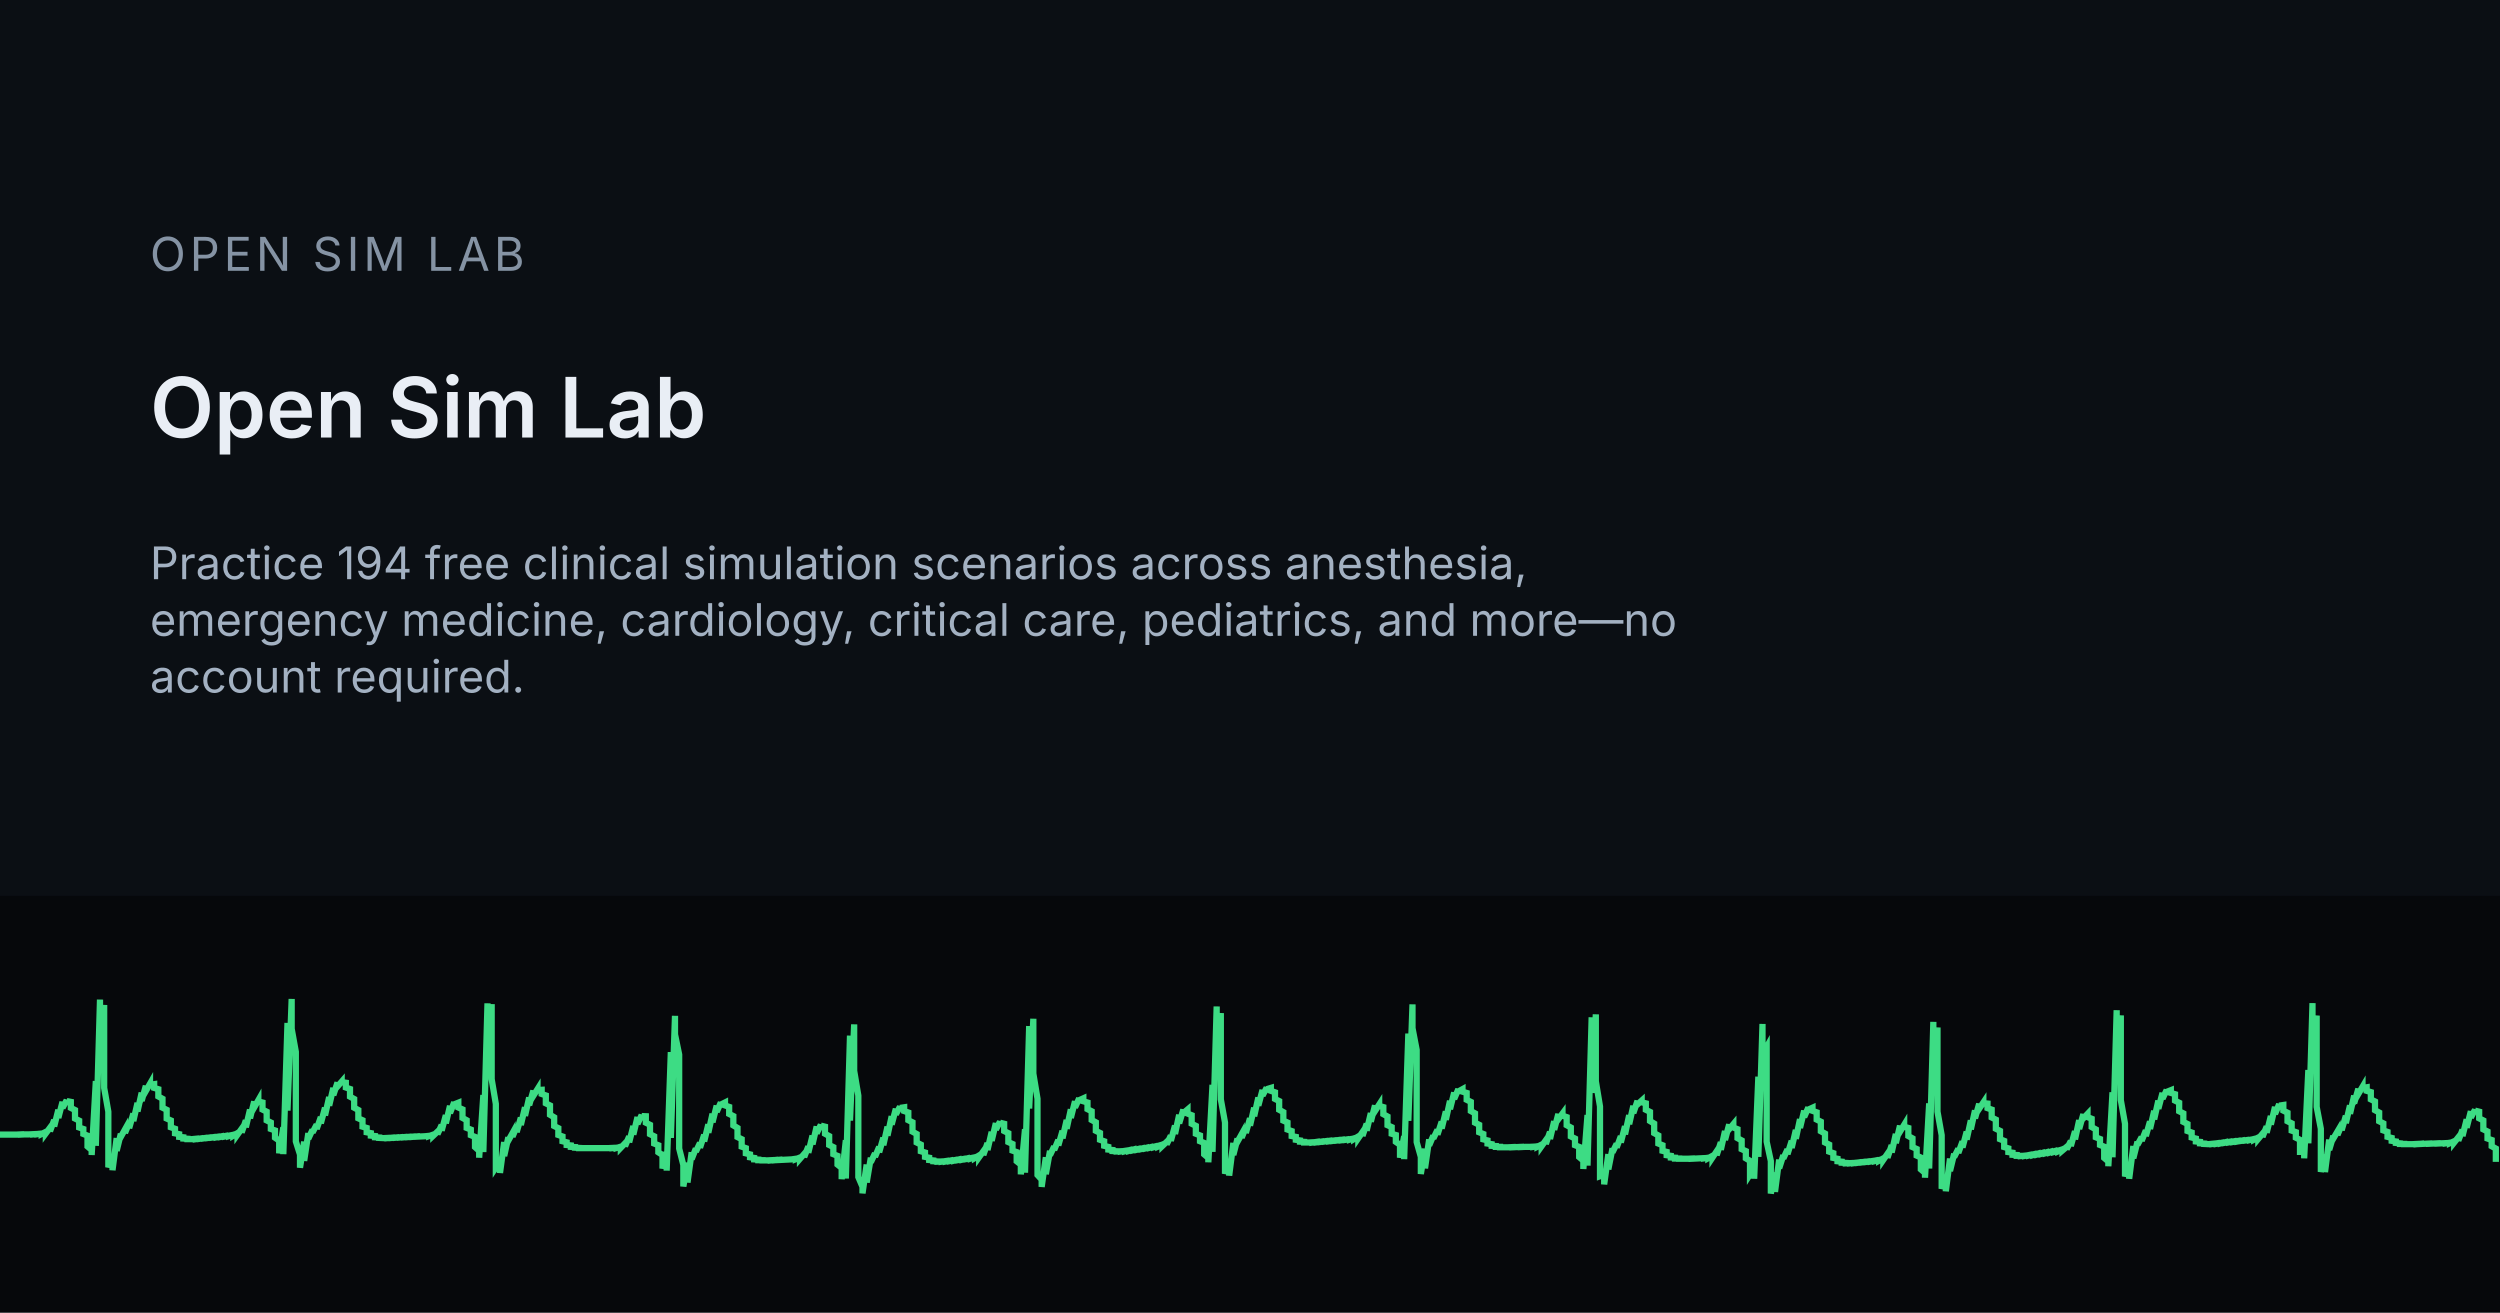
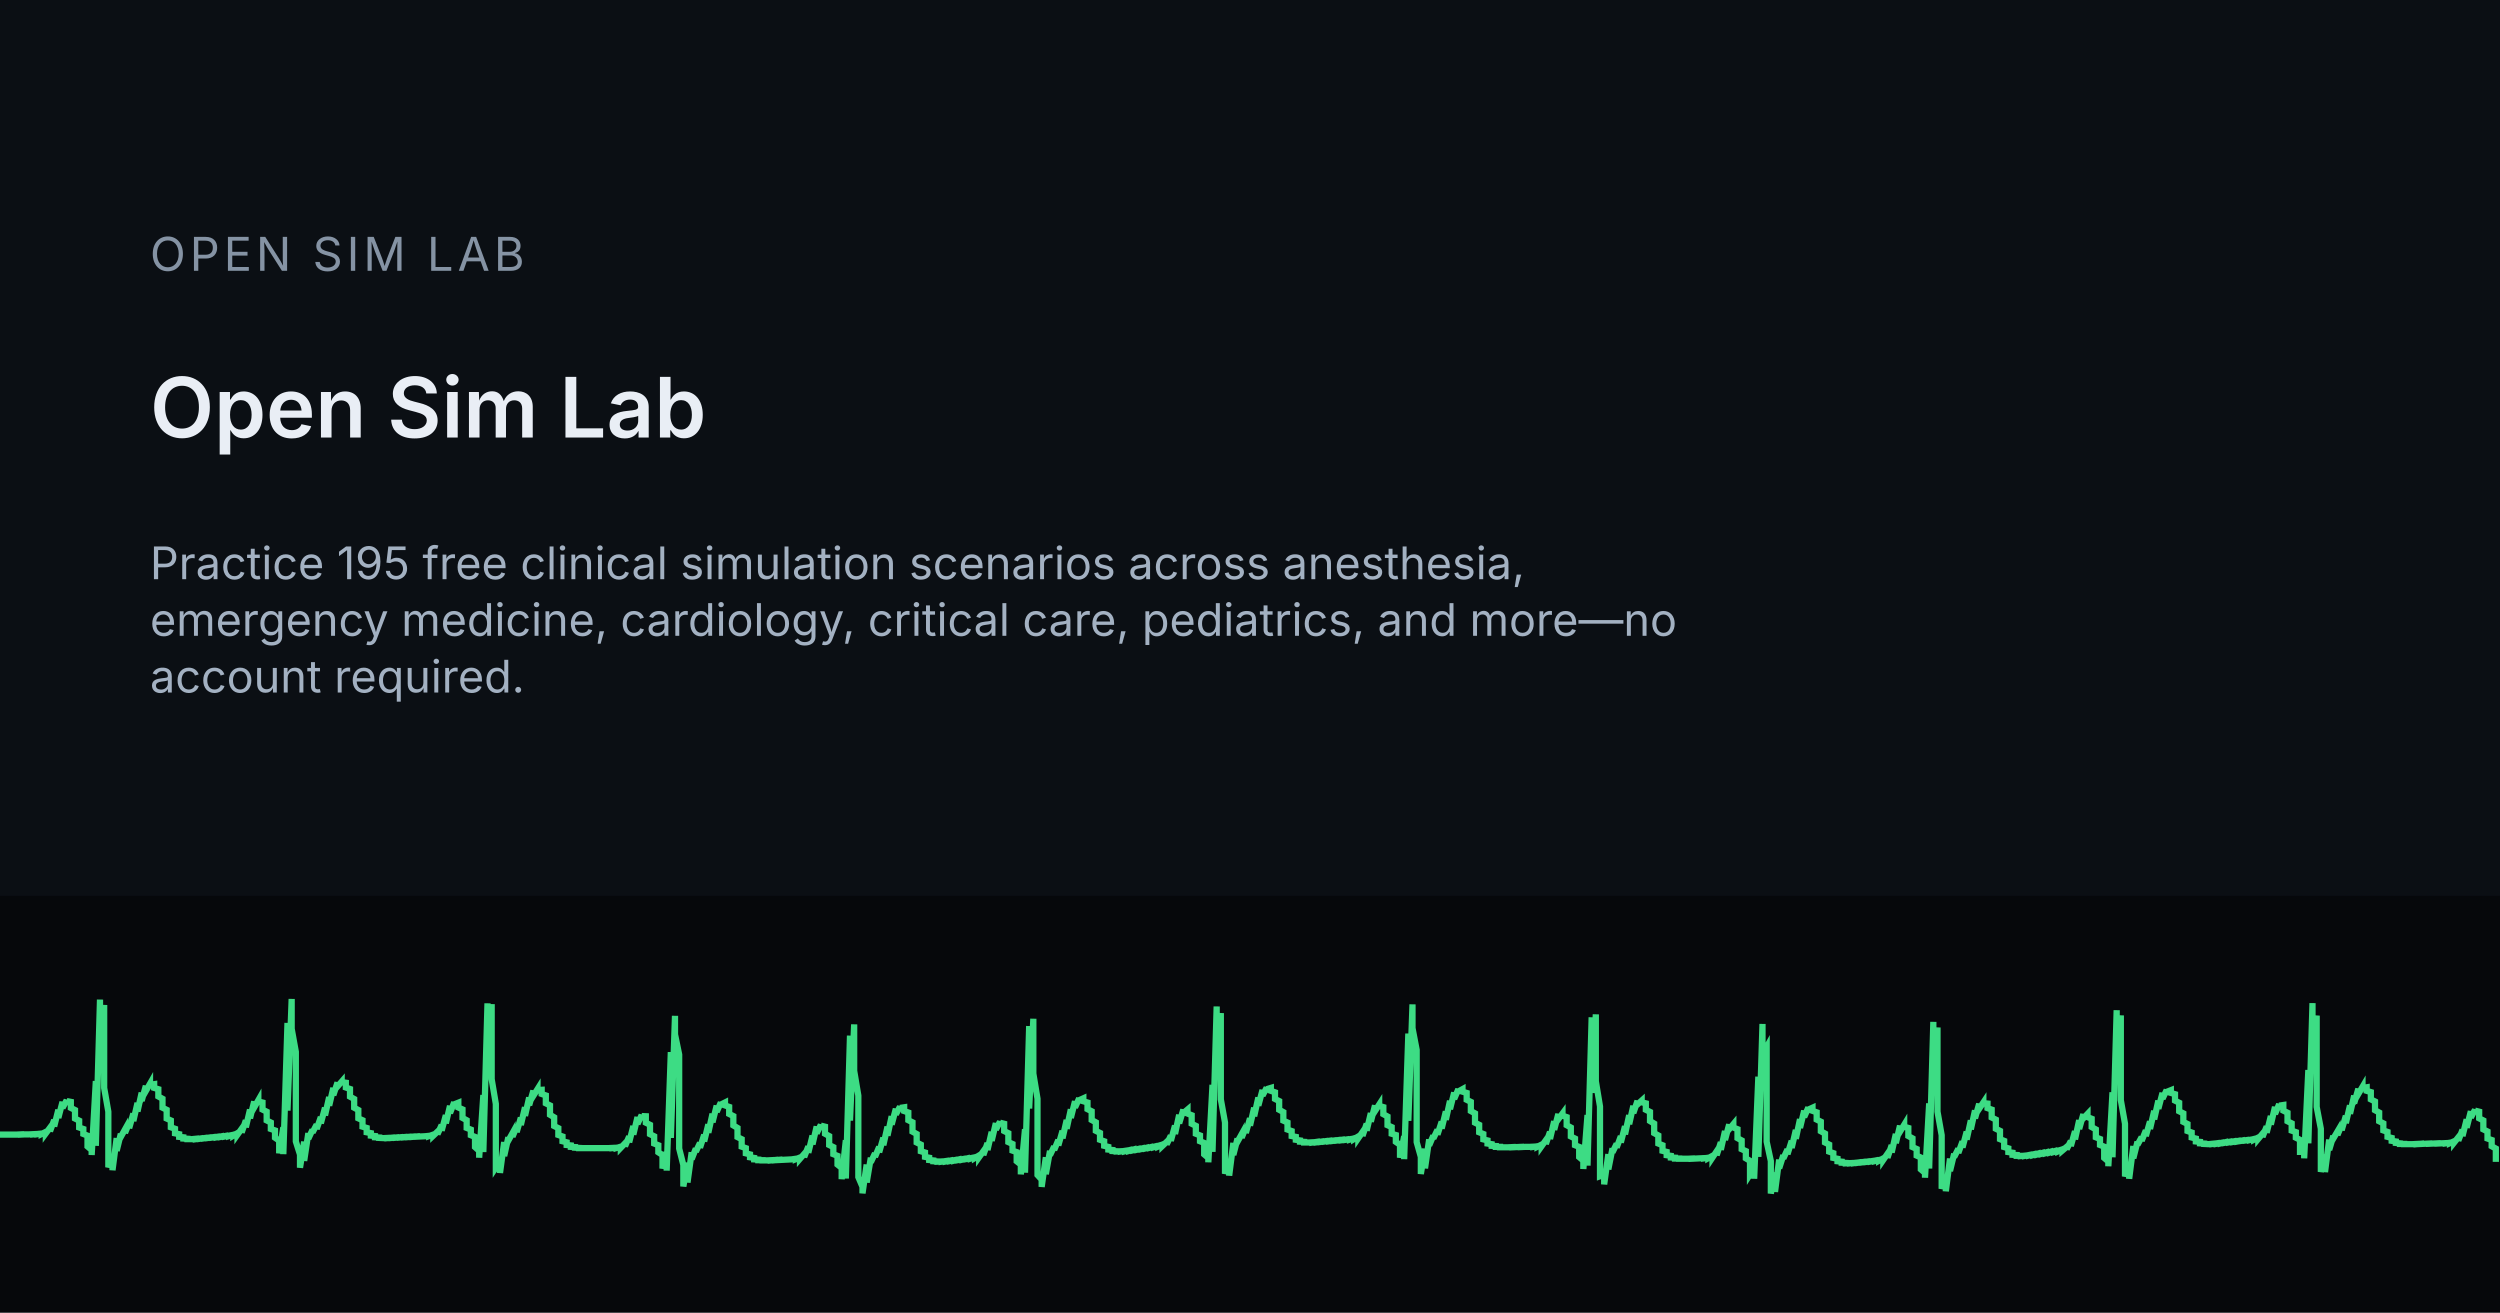
<svg xmlns="http://www.w3.org/2000/svg" width="1200" height="630" viewBox="0 0 1200 630">
  <rect width="1200" height="630" fill="#0B0F14" />
  <rect x="0" y="430" width="1200" height="200" fill="#06080B" />
  <g transform="translate(0 455)">
    <path d="M0 89.6 L0 89.6 L2 89.6 L2 89.6 L4 89.6 L4 89.6 L6 89.6 L6 89.6 L8 89.6 L8 89.6 L10 89.5 L10 89.6 L12 89.5 L12 89.5 L14 89.5 L14 89.5 L16 89.4 L16 89.5 L18 89.3 L18 89.4 L20 89.1 L20 89.3 L22 88.3 L22 89.0 L24 86.3 L24 88.0 L26 82.6 L26 85.7 L28 77.7 L28 81.6 L30 73.9 L30 76.8 L32 73.1 L32 73.5 L34 73.9 L34 76.8 L36 77.8 L36 81.9 L38 82.9 L38 86.2 L40 86.9 L40 89.3 L42 90.1 L42 95.3 L44 97.0 L44 99.4 L46 63.9 L46 95.0 L48 24.8 L48 52.7 L50 27.4 L50 67.2 L52 78.6 L52 105.3 L54 99.9 L54 106.7 L56 91.3 L56 97.4 L58 89.2 L58 90.7 L60 87.1 L60 88.8 L62 83.9 L62 86.5 L64 79.5 L64 83.1 L66 74.4 L66 78.5 L68 69.5 L68 73.4 L70 66.2 L70 68.7 L72 65.2 L72 65.7 L74 65.4 L74 67.2 L76 67.8 L76 71.3 L78 72.4 L78 76.7 L80 77.7 L80 81.9 L82 82.8 L82 86.1 L84 86.8 L84 89.0 L86 89.4 L86 90.7 L88 90.9 L88 91.5 L90 91.6 L90 91.8 L92 91.8 L92 91.8 L94 91.6 L94 91.8 L96 91.5 L96 91.6 L98 91.3 L98 91.4 L100 91.1 L100 91.2 L102 90.9 L102 91.0 L104 90.7 L104 90.9 L106 90.5 L106 90.7 L108 90.3 L108 90.5 L110 90.1 L110 90.3 L112 89.7 L112 90.1 L114 88.9 L114 89.6 L116 86.8 L116 88.6 L118 82.8 L118 86.1 L120 77.6 L120 81.8 L122 73.7 L122 76.6 L124 73.1 L124 73.7 L126 74.2 L126 77.6 L128 78.6 L128 82.8 L130 83.8 L130 86.9 L132 87.6 L132 91.1 L134 92.5 L134 98.6 L136 86.1 L136 99.0 L138 36.0 L138 78.1 L140 24.5 L140 38.8 L142 49.9 L142 92.9 L144 99.2 L144 105.5 L146 93.0 L146 102.2 L148 88.9 L148 91.6 L150 87.3 L150 88.6 L152 84.8 L152 86.9 L154 81.2 L154 84.2 L156 76.7 L156 80.4 L158 71.6 L158 75.7 L160 67.2 L160 70.7 L162 64.6 L162 66.5 L164 64.2 L164 64.4 L166 64.7 L166 67.0 L168 67.7 L168 71.4 L170 72.5 L170 76.7 L172 77.8 L172 81.8 L174 82.7 L174 85.8 L176 86.4 L176 88.5 L178 88.9 L178 90.1 L180 90.3 L180 90.9 L182 91.0 L182 91.2 L184 91.3 L184 91.3 L186 91.2 L186 91.3 L188 91.1 L188 91.2 L190 91.0 L190 91.1 L192 90.9 L192 91.0 L194 90.8 L194 90.9 L196 90.7 L196 90.8 L198 90.6 L198 90.7 L200 90.5 L200 90.6 L202 90.5 L202 90.5 L204 90.4 L204 90.4 L206 90.2 L206 90.3 L208 89.6 L208 90.1 L210 88.2 L210 89.4 L212 85.0 L212 87.7 L214 80.3 L214 84.2 L216 75.8 L216 79.3 L218 74.1 L218 75.1 L220 74.3 L220 76.6 L222 77.5 L222 81.6 L224 82.7 L224 86.4 L226 87.2 L226 89.9 L228 90.7 L228 95.6 L230 97.4 L230 100.7 L232 70.6 L232 98.0 L234 26.6 L234 59.7 L236 27.0 L236 63.0 L238 74.9 L238 105.4 L240 102.4 L240 108.0 L242 93.2 L242 99.9 L244 90.9 L244 92.5 L246 88.9 L246 90.6 L248 85.8 L248 88.4 L250 81.5 L250 85.0 L252 76.5 L252 80.6 L254 71.8 L254 75.5 L256 68.5 L256 71.0 L258 67.8 L258 68.2 L260 68.1 L260 70.1 L262 70.8 L262 74.6 L264 75.6 L264 80.1 L266 81.3 L266 85.5 L268 86.5 L268 89.8 L270 90.5 L270 92.8 L272 93.3 L272 94.6 L274 94.8 L274 95.5 L276 95.6 L276 95.9 L278 96.0 L278 96.1 L280 96.1 L280 96.1 L282 96.1 L282 96.1 L284 96.1 L284 96.1 L286 96.1 L286 96.1 L288 96.1 L288 96.1 L290 96.1 L290 96.1 L292 96.1 L292 96.1 L294 96.0 L294 96.1 L296 95.9 L296 96.0 L298 95.4 L298 95.9 L300 93.8 L300 95.2 L302 90.5 L302 93.3 L304 85.5 L304 89.6 L306 81.2 L306 84.5 L308 80.2 L308 80.7 L310 80.8 L310 83.9 L312 84.9 L312 89.4 L314 90.4 L314 93.9 L316 94.7 L316 98.1 L318 99.4 L318 105.9 L320 98.0 L320 106.9 L322 50.0 L322 91.2 L324 32.6 L324 41.5 L326 51.2 L326 96.3 L328 104.2 L328 114.5 L330 103.1 L330 112.6 L332 98.1 L332 101.4 L334 96.3 L334 97.8 L336 93.6 L336 95.9 L338 89.7 L338 92.9 L340 84.7 L340 88.7 L342 79.6 L342 83.7 L344 75.7 L344 78.7 L346 74.2 L346 75.2 L348 74.2 L348 75.6 L350 76.3 L350 79.7 L352 80.7 L352 85.2 L354 86.4 L354 90.8 L356 91.8 L356 95.4 L358 96.1 L358 98.6 L360 99.1 L360 100.5 L362 100.8 L362 101.5 L364 101.6 L364 101.9 L366 101.9 L366 102.0 L368 102.0 L368 102.0 L370 101.9 L370 102.0 L372 101.8 L372 101.9 L374 101.7 L374 101.8 L376 101.7 L376 101.7 L378 101.6 L378 101.6 L380 101.5 L380 101.5 L382 101.2 L382 101.4 L384 100.6 L384 101.2 L386 98.9 L386 100.4 L388 95.3 L388 98.3 L390 90.1 L390 94.3 L392 85.7 L392 89.0 L394 84.9 L394 85.3 L396 85.8 L396 89.2 L398 90.3 L398 94.6 L400 95.6 L400 99.0 L402 99.8 L402 104.0 L404 105.6 L404 111.0 L406 92.3 L406 110.7 L408 42.1 L408 82.9 L410 36.7 L410 59.0 L412 70.9 L412 110.0 L414 114.7 L414 117.8 L416 104.0 L416 112.6 L418 100.7 L418 102.9 L420 98.6 L420 100.3 L422 95.5 L422 98.1 L424 91.1 L424 94.7 L426 85.8 L426 90.1 L428 80.8 L428 84.8 L430 77.2 L430 79.9 L432 76.2 L432 76.8 L434 76.5 L434 78.3 L436 79.0 L436 82.7 L438 83.7 L438 88.2 L440 89.3 L440 93.4 L442 94.4 L442 97.6 L444 98.2 L444 100.3 L446 100.7 L446 101.8 L448 102.0 L448 102.4 L450 102.5 L450 102.6 L452 102.5 L452 102.6 L454 102.3 L454 102.5 L456 102.1 L456 102.3 L458 101.9 L458 102.1 L460 101.6 L460 101.8 L462 101.4 L462 101.6 L464 101.1 L464 101.3 L466 100.9 L466 101.1 L468 100.5 L468 100.8 L470 99.6 L470 100.4 L472 97.6 L472 99.4 L474 93.7 L474 97.0 L476 88.3 L476 92.6 L478 84.1 L478 87.2 L480 83.4 L480 83.9 L482 84.4 L482 87.9 L484 88.9 L484 93.2 L486 94.1 L486 97.3 L488 98.0 L488 102.4 L490 104.0 L490 108.7 L492 87.0 L492 107.9 L494 37.5 L494 77.1 L496 34.0 L496 60.3 L498 72.4 L498 109.0 L500 111.2 L500 114.7 L502 100.5 L502 108.6 L504 97.4 L504 99.5 L506 95.3 L506 97.0 L508 92.2 L508 94.8 L510 87.8 L510 91.4 L512 82.6 L512 86.8 L514 77.5 L514 81.6 L516 73.6 L516 76.6 L518 72.2 L518 73.1 L520 72.2 L520 73.6 L522 74.2 L522 77.4 L524 78.4 L524 82.6 L526 83.7 L526 87.8 L528 88.8 L528 92.1 L530 92.8 L530 95.0 L532 95.5 L532 96.8 L534 97.0 L534 97.5 L536 97.6 L536 97.7 L538 97.6 L538 97.7 L540 97.4 L540 97.6 L542 97.1 L542 97.4 L544 96.8 L544 97.1 L546 96.6 L546 96.8 L548 96.3 L548 96.5 L550 96.0 L550 96.2 L552 95.7 L552 95.9 L554 95.4 L554 95.6 L556 95.0 L556 95.3 L558 94.4 L558 95.0 L560 93.1 L560 94.3 L562 90.1 L562 92.6 L564 85.3 L564 89.3 L566 80.1 L566 84.2 L568 77.6 L568 79.3 L570 77.6 L570 79.5 L572 80.3 L572 84.4 L574 85.4 L574 89.2 L576 90.0 L576 92.8 L578 93.6 L578 99.1 L580 100.8 L580 102.9 L582 65.7 L582 97.9 L584 28.1 L584 54.5 L586 31.3 L586 72.7 L588 83.8 L588 108.4 L590 101.8 L590 109.3 L592 93.6 L592 99.4 L594 91.5 L594 93.0 L596 89.4 L596 91.1 L598 86.1 L598 88.8 L600 81.8 L600 85.3 L602 76.7 L602 80.8 L604 71.8 L604 75.7 L606 68.2 L606 70.9 L608 67.1 L608 67.8 L610 67.2 L610 68.6 L612 69.3 L612 72.5 L614 73.5 L614 77.7 L616 78.8 L616 82.9 L618 83.8 L618 87.2 L620 87.9 L620 90.3 L622 90.7 L622 92.1 L624 92.4 L624 93.0 L626 93.1 L626 93.4 L628 93.4 L628 93.4 L630 93.3 L630 93.4 L632 93.1 L632 93.3 L634 93.0 L634 93.1 L636 92.8 L636 92.9 L638 92.6 L638 92.8 L640 92.5 L640 92.6 L642 92.3 L642 92.4 L644 92.1 L644 92.3 L646 92.0 L646 92.1 L648 91.8 L648 92.0 L650 91.4 L650 91.7 L652 90.5 L652 91.3 L654 88.4 L654 90.2 L656 84.4 L656 87.7 L658 79.3 L658 83.4 L660 75.6 L660 78.3 L662 75.2 L662 75.8 L664 76.4 L664 79.8 L666 80.9 L666 85.1 L668 86.0 L668 89.2 L670 89.8 L670 93.1 L672 94.5 L672 100.7 L674 90.4 L674 101.4 L676 41.1 L676 83.0 L678 27.1 L678 38.5 L680 49.0 L680 93.2 L682 100.3 L682 108.5 L684 96.4 L684 105.8 L686 91.9 L686 94.8 L688 90.1 L688 91.5 L690 87.3 L690 89.6 L692 83.4 L692 86.7 L694 78.5 L694 82.5 L696 73.4 L696 77.4 L698 69.4 L698 72.5 L700 67.8 L700 68.9 L702 67.8 L702 69.0 L704 69.6 L704 72.9 L706 73.9 L706 78.3 L708 79.4 L708 83.9 L710 84.9 L710 88.5 L712 89.3 L712 91.9 L714 92.4 L714 93.9 L716 94.2 L716 95.0 L718 95.1 L718 95.5 L720 95.5 L720 95.7 L722 95.7 L722 95.7 L724 95.7 L724 95.7 L726 95.6 L726 95.7 L728 95.6 L728 95.6 L730 95.5 L730 95.6 L732 95.5 L732 95.5 L734 95.5 L734 95.5 L736 95.4 L736 95.5 L738 95.2 L738 95.4 L740 94.4 L740 95.1 L742 92.3 L742 94.1 L744 88.3 L744 91.7 L746 83.2 L746 87.3 L748 79.7 L748 82.2 L750 79.5 L750 80.5 L752 81.2 L752 85.1 L754 86.2 L754 90.5 L756 91.5 L756 94.7 L758 95.5 L758 100.4 L760 102.1 L760 106.1 L762 80.2 L762 104.5 L764 33.3 L764 69.6 L766 31.9 L766 64.0 L768 76.1 L768 109.6 L770 108.9 L770 113.5 L772 99.0 L772 106.3 L774 96.2 L774 98.1 L776 94.0 L776 95.8 L778 90.4 L778 93.4 L780 85.6 L780 89.5 L782 80.3 L782 84.6 L784 75.8 L784 79.3 L786 73.4 L786 75.1 L788 73.3 L788 74.1 L790 74.6 L790 77.7 L792 78.7 L792 83.1 L794 84.3 L794 88.9 L796 90.0 L796 93.9 L798 94.7 L798 97.4 L800 97.9 L800 99.5 L802 99.8 L802 100.6 L804 100.7 L804 101.1 L806 101.1 L806 101.2 L808 101.2 L808 101.2 L810 101.2 L810 101.2 L812 101.1 L812 101.2 L814 101.1 L814 101.1 L816 101.0 L816 101.0 L818 100.9 L818 101.0 L820 100.7 L820 100.9 L822 99.8 L822 100.6 L824 97.6 L824 99.5 L826 93.3 L826 96.9 L828 87.9 L828 92.2 L830 84.7 L830 87.0 L832 84.6 L832 86.2 L834 87.0 L834 91.3 L836 92.4 L836 96.6 L838 97.5 L838 101.0 L840 102.2 L840 108.7 L842 105.6 L842 110.8 L844 61.8 L844 100.3 L846 36.5 L846 51.2 L848 47.6 L848 93.0 L850 102.3 L850 117.9 L852 107.8 L852 117.1 L854 101.6 L854 105.8 L856 99.5 L856 101.1 L858 96.7 L858 99.0 L860 92.6 L860 96.0 L862 87.4 L862 91.6 L864 82.2 L864 86.4 L866 78.1 L866 81.2 L868 76.6 L868 77.6 L870 76.7 L870 78.2 L872 78.9 L872 82.4 L874 83.4 L874 88.0 L876 89.1 L876 93.4 L878 94.4 L878 97.8 L880 98.5 L880 100.8 L882 101.2 L882 102.4 L884 102.6 L884 103.1 L886 103.2 L886 103.4 L888 103.3 L888 103.4 L890 103.2 L890 103.3 L892 103.0 L892 103.1 L894 102.8 L894 102.9 L896 102.6 L896 102.7 L898 102.4 L898 102.5 L900 102.1 L900 102.3 L902 101.8 L902 102.1 L904 101.0 L904 101.7 L906 98.8 L906 100.7 L908 94.7 L908 98.2 L910 89.3 L910 93.7 L912 85.3 L912 88.2 L914 84.9 L914 85.8 L916 86.4 L916 90.3 L918 91.4 L918 95.6 L920 96.5 L920 99.7 L922 100.6 L922 106.3 L924 108.0 L924 110.3 L926 74.6 L926 105.9 L928 35.5 L928 63.4 L930 38.2 L930 78.6 L932 89.9 L932 115.6 L934 109.6 L934 116.8 L936 101.1 L936 107.1 L938 98.8 L938 100.4 L940 96.4 L940 98.4 L942 92.9 L942 95.8 L944 88.2 L944 92.0 L946 82.8 L946 87.1 L948 78.0 L948 81.8 L950 74.8 L950 77.2 L952 74.2 L952 74.5 L954 74.7 L954 76.9 L956 77.6 L956 81.4 L958 82.4 L958 86.8 L960 87.8 L960 91.8 L962 92.6 L962 95.6 L964 96.2 L964 98.0 L966 98.3 L966 99.3 L968 99.4 L968 99.8 L970 99.8 L970 99.9 L972 99.7 L972 99.8 L974 99.4 L974 99.6 L976 99.1 L976 99.4 L978 98.8 L978 99.1 L980 98.5 L980 98.8 L982 98.2 L982 98.5 L984 97.9 L984 98.2 L986 97.6 L986 97.9 L988 97.3 L988 97.6 L990 96.7 L990 97.2 L992 95.5 L992 96.6 L994 92.7 L994 95.1 L996 88.0 L996 91.9 L998 82.7 L998 86.9 L1000 79.8 L1000 81.8 L1002 79.7 L1002 81.2 L1004 82.0 L1004 86.0 L1006 87.1 L1006 90.9 L1008 91.7 L1008 94.6 L1010 95.4 L1010 100.8 L1012 102.5 L1012 104.8 L1014 69.3 L1014 100.5 L1016 29.9 L1016 58.1 L1018 32.4 L1018 73.1 L1020 84.4 L1020 109.7 L1022 103.5 L1022 110.8 L1024 95.1 L1024 101.0 L1026 93.0 L1026 94.5 L1028 90.8 L1028 92.6 L1030 87.6 L1030 90.3 L1032 83.3 L1032 86.9 L1034 78.2 L1034 82.3 L1036 73.3 L1036 77.2 L1038 69.6 L1038 72.4 L1040 68.2 L1040 69.1 L1042 68.3 L1042 69.6 L1044 70.2 L1044 73.3 L1046 74.3 L1046 78.4 L1048 79.4 L1048 83.5 L1050 84.5 L1050 87.9 L1052 88.6 L1052 91.0 L1054 91.5 L1054 92.9 L1056 93.1 L1056 93.8 L1058 93.9 L1058 94.1 L1060 94.2 L1060 94.2 L1062 94.0 L1062 94.1 L1064 93.8 L1064 94.0 L1066 93.6 L1066 93.8 L1068 93.3 L1068 93.5 L1070 93.1 L1070 93.3 L1072 92.9 L1072 93.1 L1074 92.7 L1074 92.9 L1076 92.5 L1076 92.6 L1078 92.3 L1078 92.4 L1080 92.1 L1080 92.2 L1082 91.7 L1082 92.0 L1084 91.0 L1084 91.6 L1086 89.2 L1086 90.7 L1088 85.7 L1088 88.7 L1090 80.7 L1090 84.8 L1092 76.3 L1092 79.7 L1094 75.0 L1094 75.7 L1096 75.4 L1096 78.1 L1098 79.1 L1098 83.2 L1100 84.2 L1100 87.7 L1102 88.4 L1102 91.1 L1104 92.1 L1104 97.9 L1106 97.9 L1106 101.0 L1108 58.6 L1108 93.8 L1110 26.5 L1110 47.4 L1112 32.5 L1112 76.3 L1114 86.8 L1114 107.5 L1116 99.2 L1116 107.6 L1118 92.0 L1118 97.0 L1120 90.2 L1120 91.5 L1122 88.1 L1122 89.8 L1124 84.9 L1124 87.5 L1126 80.6 L1126 84.1 L1128 75.6 L1128 79.6 L1130 70.9 L1130 74.6 L1132 67.6 L1132 70.1 L1134 66.7 L1134 67.2 L1136 66.9 L1136 68.6 L1138 69.2 L1138 72.7 L1140 73.7 L1140 77.9 L1142 79.0 L1142 83.2 L1144 84.2 L1144 87.6 L1146 88.3 L1146 90.7 L1148 91.2 L1148 92.6 L1150 92.9 L1150 93.6 L1152 93.8 L1152 94.1 L1154 94.1 L1154 94.2 L1156 94.2 L1156 94.2 L1158 94.2 L1158 94.2 L1160 94.1 L1160 94.2 L1162 94.0 L1162 94.1 L1164 94.0 L1164 94.0 L1166 93.9 L1166 94.0 L1168 93.9 L1168 93.9 L1170 93.8 L1170 93.9 L1172 93.8 L1172 93.8 L1174 93.7 L1174 93.8 L1176 93.5 L1176 93.7 L1178 92.8 L1178 93.4 L1180 90.9 L1180 92.5 L1182 87.3 L1182 90.3 L1184 82.3 L1184 86.3 L1186 78.4 L1186 81.4 L1188 77.7 L1188 78.1 L1190 78.6 L1190 81.8 L1192 82.8 L1192 87.1 L1194 88.1 L1194 91.5 L1196 92.2 L1196 95.2 L1198 96.3 L1198 102.7" fill="none" stroke="#3DDC84" stroke-width="3" />
  </g>
  <text x="72" y="130" font-family="Inter, system-ui, sans-serif" font-size="22.4" letter-spacing="2" fill="#8593A4">OPEN SIM LAB</text>
  <text x="72" y="210" font-family="Inter, system-ui, sans-serif" font-size="40" font-weight="600" fill="#E9EEF5">Open Sim Lab</text>
-   <text x="72" y="278" font-family="Inter, system-ui, sans-serif" font-size="21.6" fill="#A3B1C2">Practice 194 free clinical simulation scenarios across anesthesia,</text>
+   <text x="72" y="278" font-family="Inter, system-ui, sans-serif" font-size="21.6" fill="#A3B1C2">Practice 195 free clinical simulation scenarios across anesthesia,</text>
  <text x="72" y="305.2" font-family="Inter, system-ui, sans-serif" font-size="21.6" fill="#A3B1C2">emergency medicine, cardiology, critical care, pediatrics, and more—no</text>
  <text x="72" y="332.4" font-family="Inter, system-ui, sans-serif" font-size="21.6" fill="#A3B1C2">account required.</text>
</svg>
